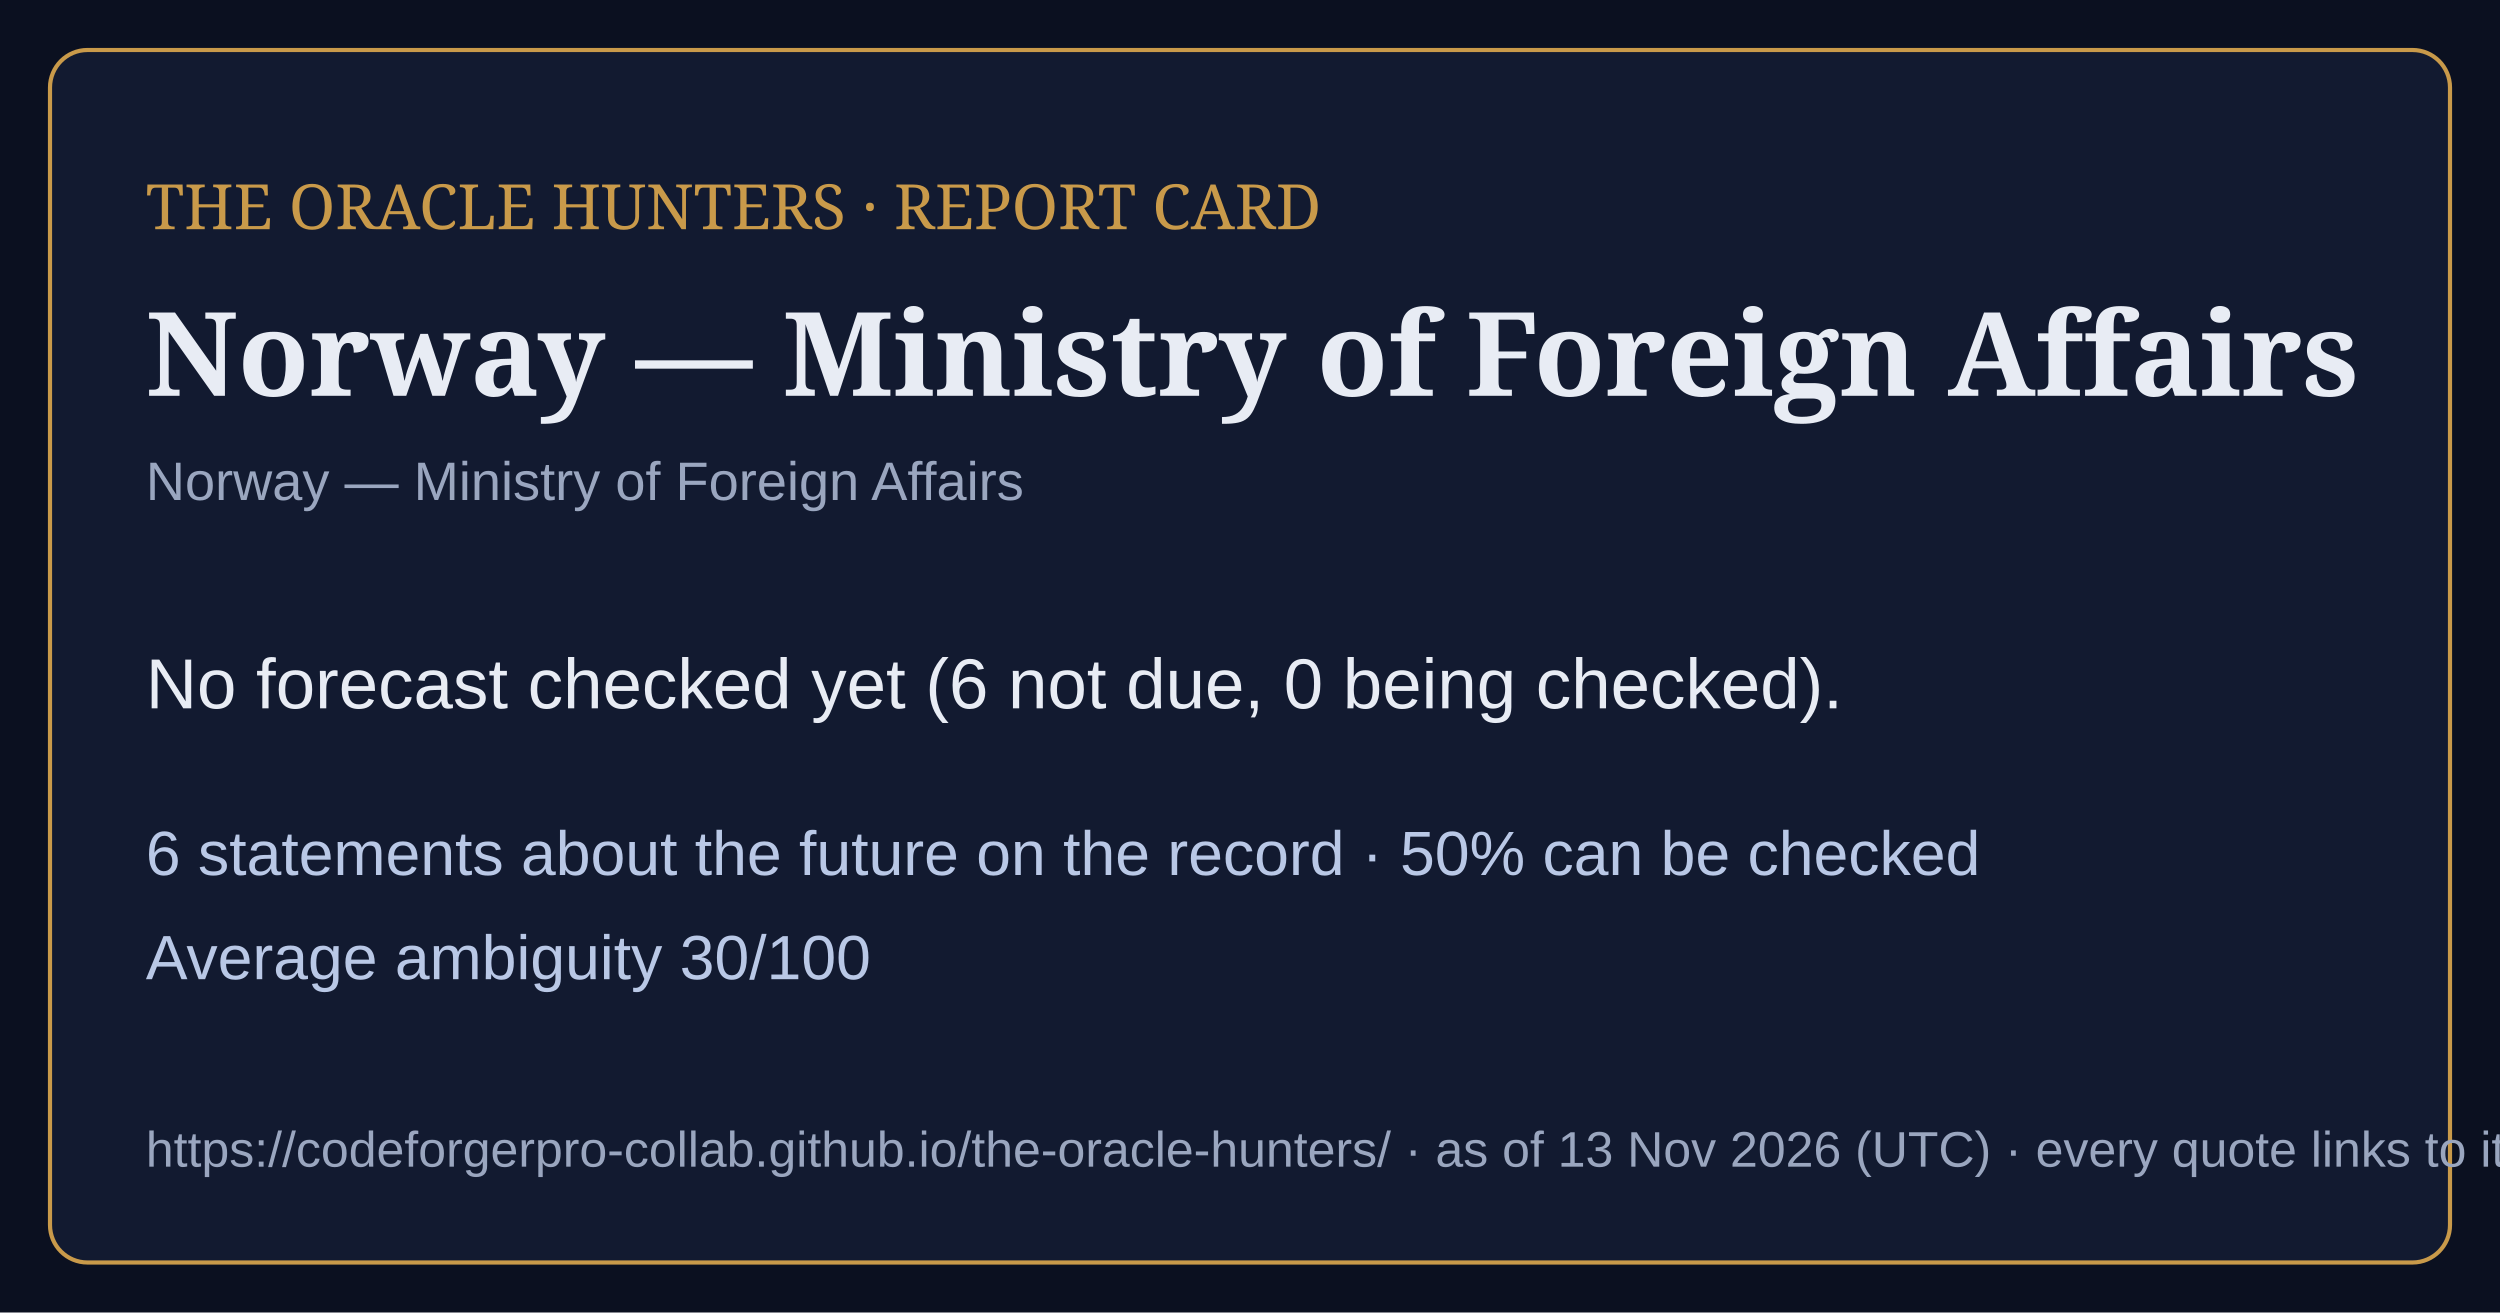
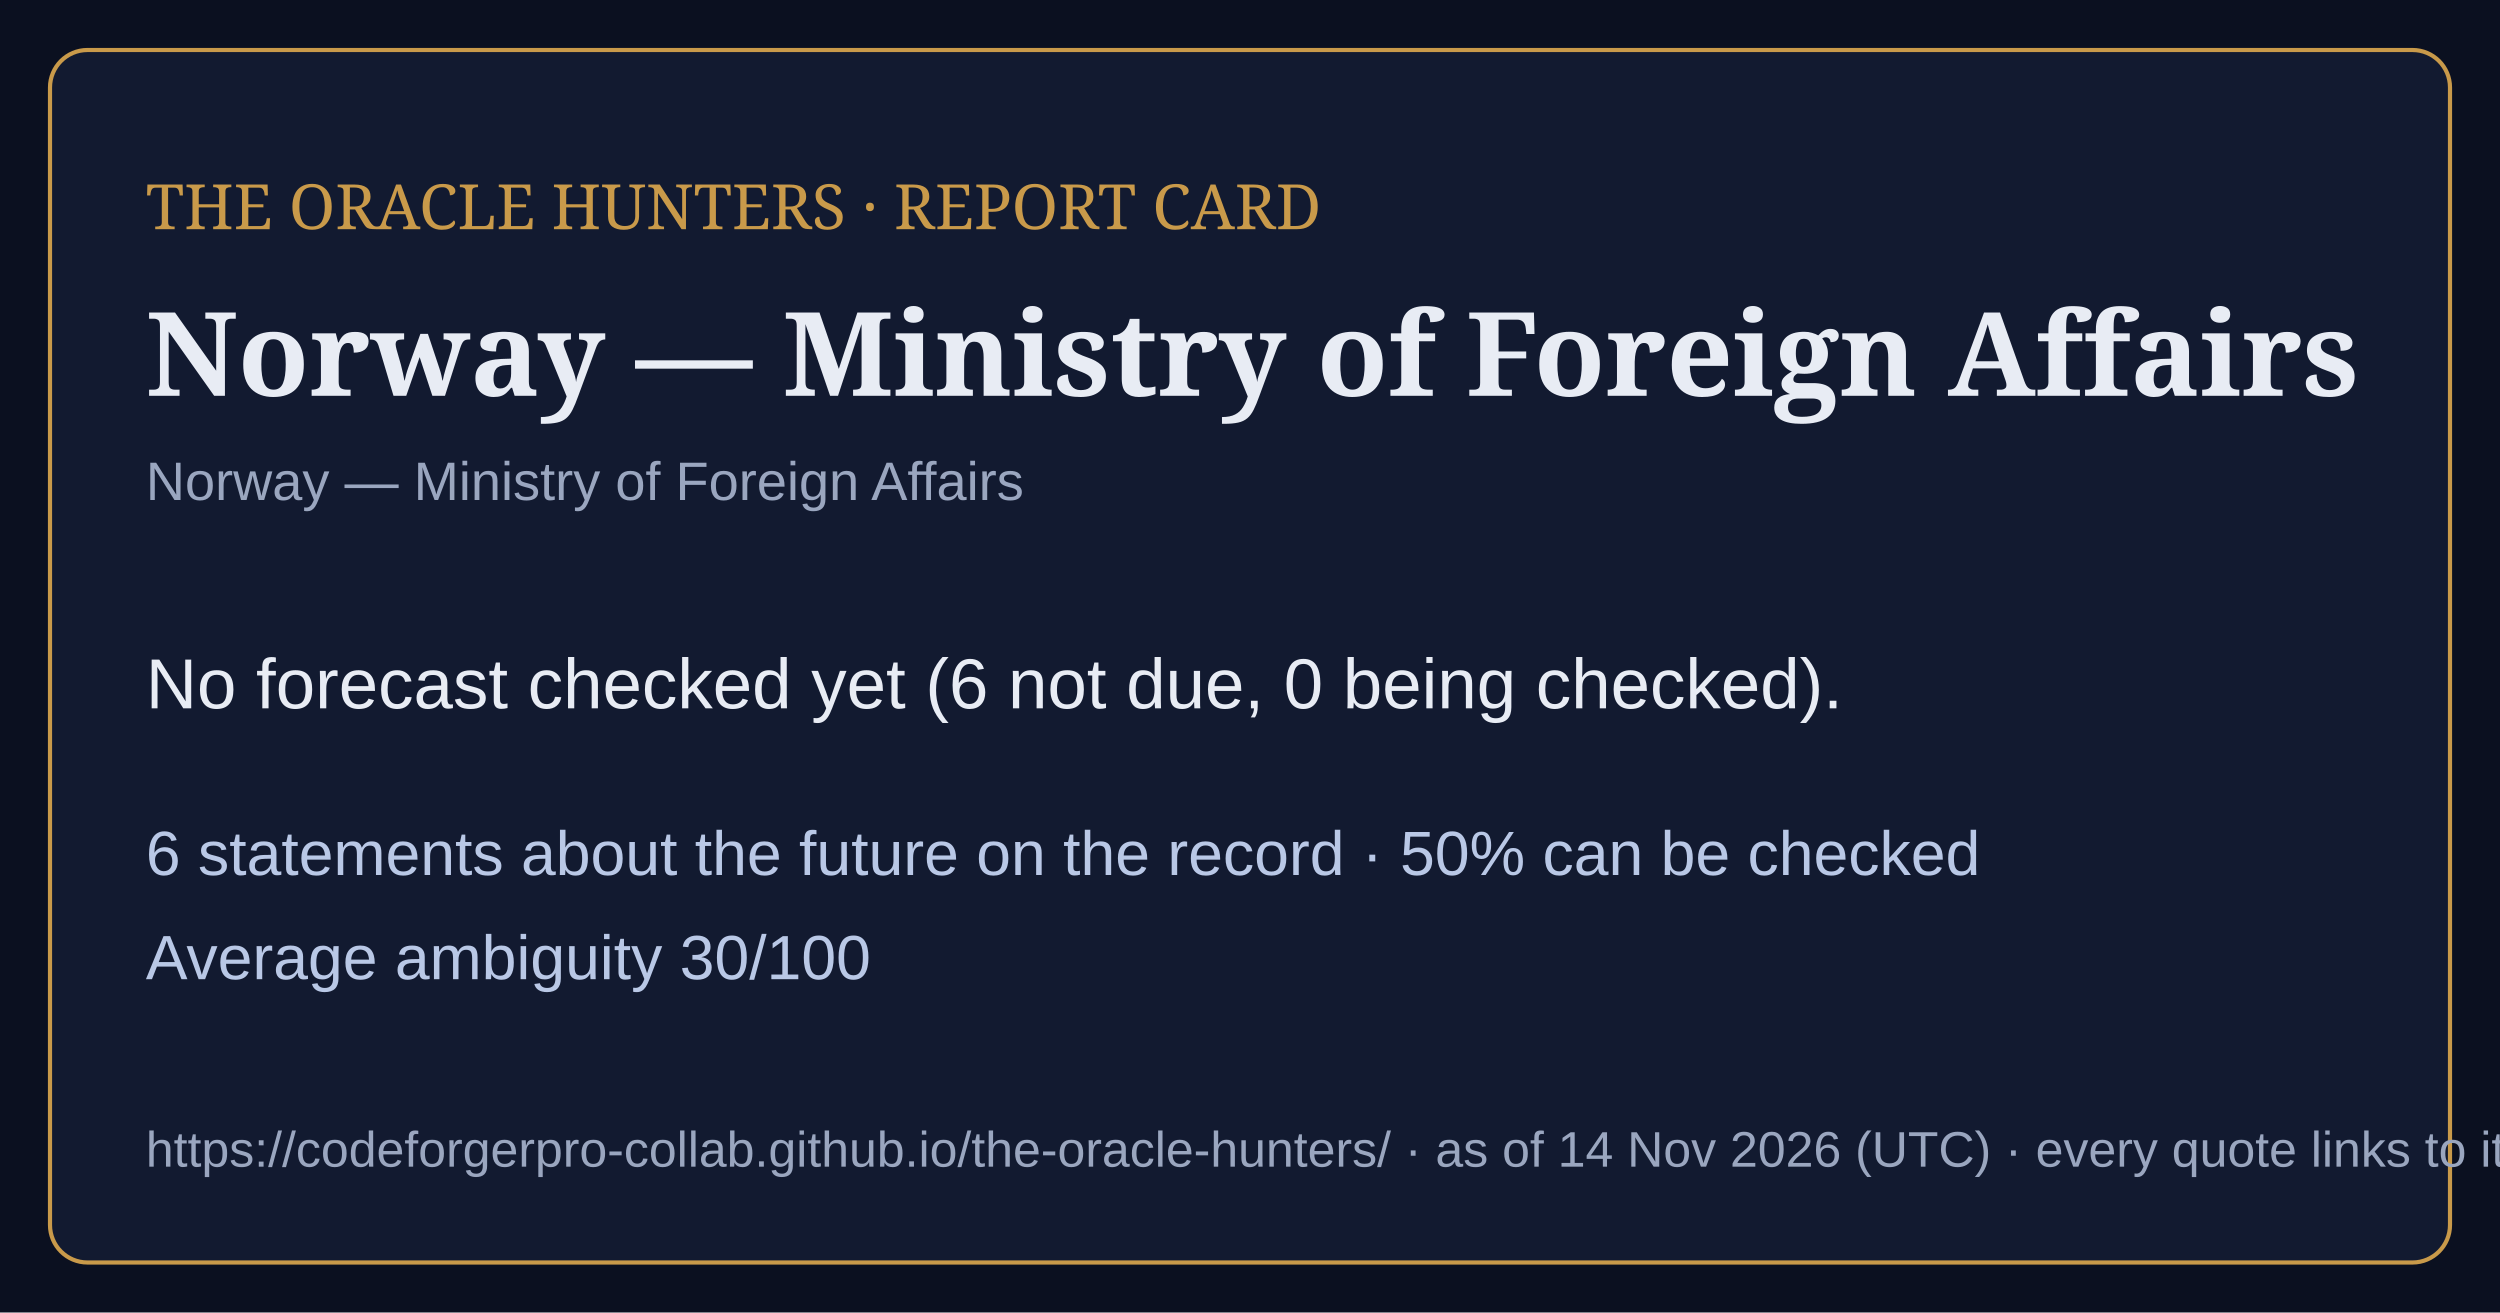
<svg xmlns="http://www.w3.org/2000/svg" viewBox="0 0 1200 630" width="1200" height="630">
  <rect width="1200" height="630" fill="#0b1020" />
  <rect x="24" y="24" width="1152" height="582" rx="18" fill="#121a30" stroke="#c99a4a" stroke-width="2" />
  <text x="70" y="110" font-family="Georgia,serif" font-size="30" fill="#c99a4a">THE ORACLE HUNTERS · REPORT CARD</text>
  <text x="70" y="190" font-family="Georgia,serif" font-size="56" font-weight="bold" fill="#e8ecf4">Norway — Ministry of Foreign Affairs</text>
  <text x="70" y="240" font-family="Arial,sans-serif" font-size="26" fill="#9aa6bf">Norway — Ministry of Foreign Affairs</text>
  <text x="70" y="340" font-family="Arial,sans-serif" font-size="34" fill="#e8ecf4">No forecast checked yet (6 not due, 0 being checked).</text>
  <text x="70" y="420" font-family="Arial,sans-serif" font-size="30" fill="#b9c8e6">6 statements about the future on the record · 50% can be checked</text>
  <text x="70" y="470" font-family="Arial,sans-serif" font-size="30" fill="#b9c8e6">Average ambiguity 30/100</text>
-   <text x="70" y="560" font-family="Arial,sans-serif" font-size="24" fill="#9aa6bf">https://codeforgerpro-collab.github.io/the-oracle-hunters/ · as of 13 Nov 2026 (UTC) · every quote links to its official source</text>
+   <text x="70" y="560" font-family="Arial,sans-serif" font-size="24" fill="#9aa6bf">https://codeforgerpro-collab.github.io/the-oracle-hunters/ · as of 14 Nov 2026 (UTC) · every quote links to its official source</text>
</svg>
